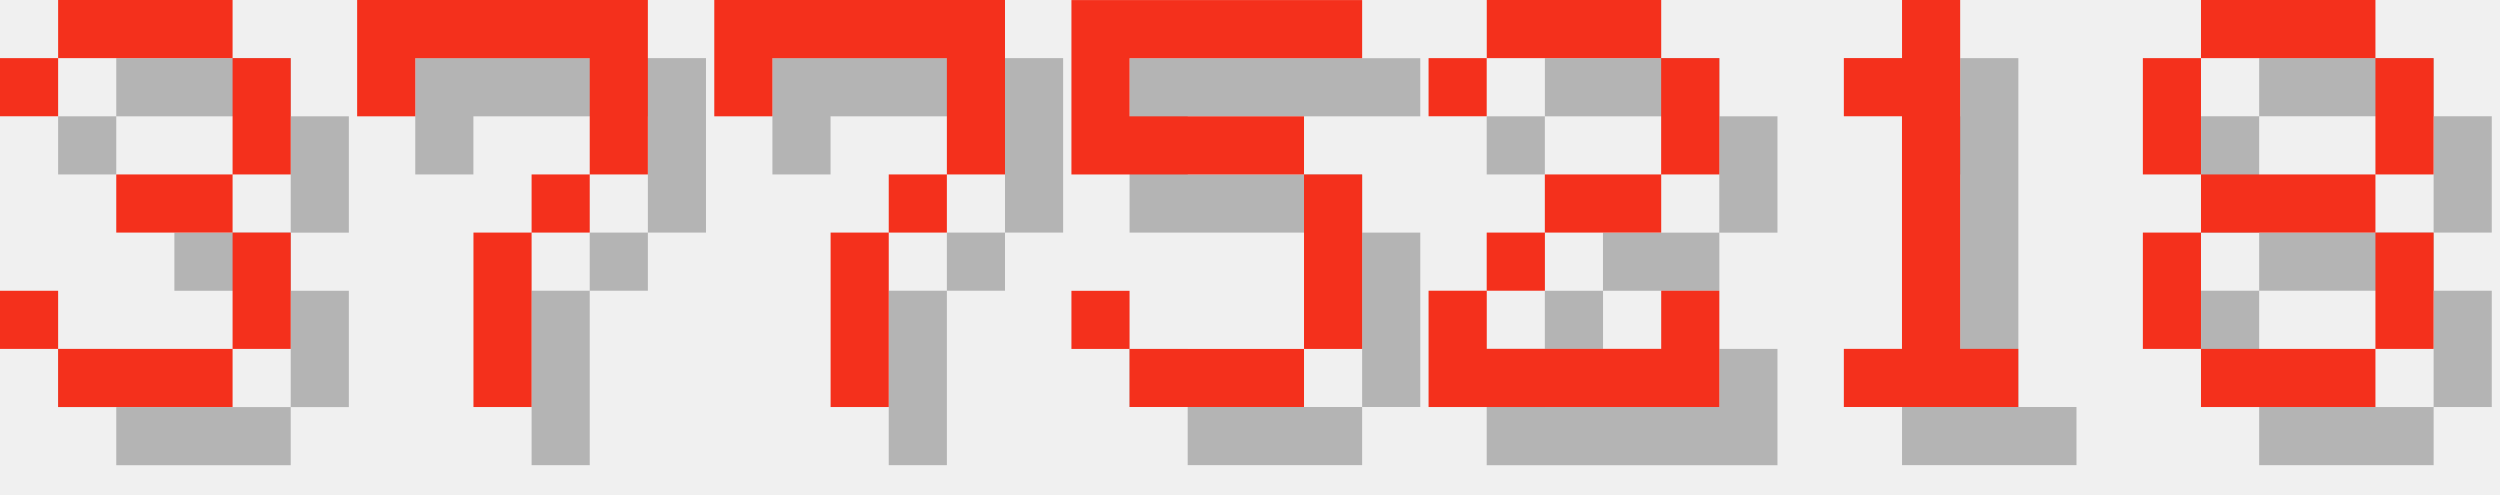
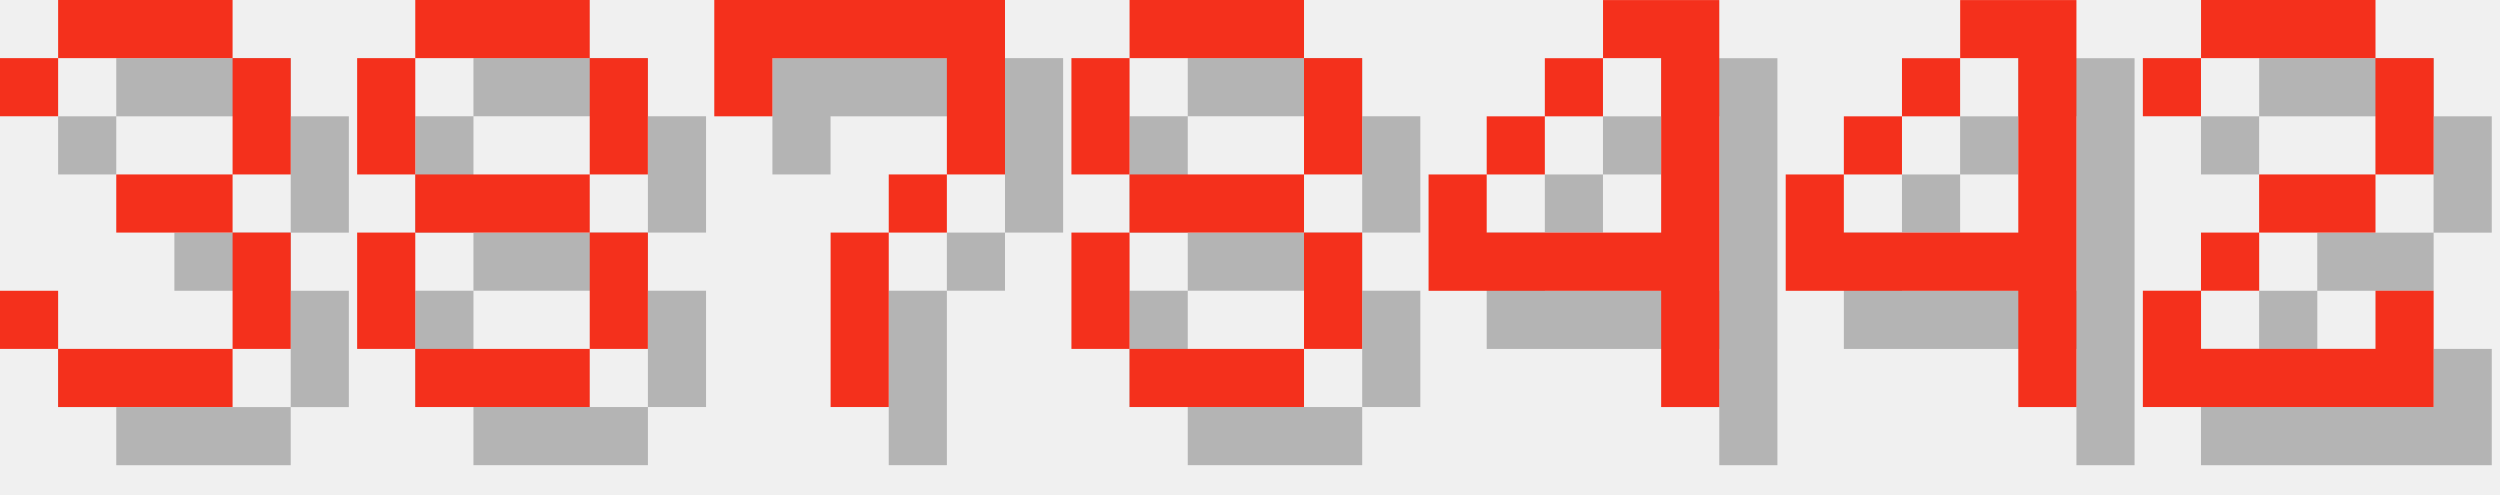
<svg xmlns="http://www.w3.org/2000/svg" version="1.1" width="182.0" height="36">
  <style>
        .text-foreground {
            fill: #F4301C;
        }
        .text-shadow {
            fill: #000000;
            fill-opacity: 0.25;
        }
    </style>
  <g class="digit" id="digit_3" transform="translate(0.0, 0), scale(4)">
    <path id="digit_3_shadow" class="text-shadow" d="m1.058 2.117v1.058h1.058v-1.058h3.175v2.117h-2.117v1.058h2.117v2.117h-3.175v-1.058h-1.058v1.058h1.058v1.058h3.175v-1.058h1.058v-2.117h-1.058v-1.058h1.058v-2.117h-1.058v-1.058h-3.175v1.058h-1.058z" fill-opacity=".5" style="paint-order:stroke fill markers" />
    <path id="digit_3_fg" class="text-foreground" d="m0 1.058v1.058h1.058v-1.058h3.175v2.117h-2.117v1.058h2.117v2.117h-3.175v-1.058h-1.058v1.058h1.058v1.058h3.175v-1.058h1.058v-2.117h-1.058v-1.058h1.058v-2.117h-1.058v-1.058h-3.175v1.058h-1.058z" fill="#fff" style="paint-order:stroke fill markers" />
  </g>
-   <g class="digit" id="digit_7" transform="translate(26.0, 0), scale(4)">
-     <path id="digit_7_shadow" class="text-shadow" d="m1.058 1.058 2e-6 2.117h1.058v-1.058h3.175v1.058l2e-7 1.058h-1.058v1.058h-1.058l4e-7 3.175 1.058 1e-7v-3.175h1.058v-1.058h1.058l5e-7 -1.058v-2.117z" fill-opacity=".5" style="paint-order:stroke fill markers" />
-     <path id="digit_7_fg" class="text-foreground" d="m0 0 2e-6 2.117h1.058v-1.058h3.175v1.058l2e-7 1.058h-1.058v1.058h-1.058l4e-7 3.175 1.058 1e-7v-3.175h1.058v-1.058h1.058l5e-7 -1.058v-2.117z" fill="#fff" style="paint-order:stroke fill markers" />
+   <g class="digit" id="digit_8" transform="translate(26.0, 0), scale(4)">
+     <path id="digit_8_shadow" class="text-shadow" d="m2.117 1.058v1.058h3.175v-1.058h-3.175zm3.175 1.058v2.117h1.058v-2.117h-1.058zm0 2.117h-3.175v1.058h3.175v-1.058zm0 1.058v2.117h1.058v-2.117h-1.058zm0 2.117h-3.175v1.058h3.175v-1.058zm-3.175 0v-2.117h-1.058v2.117h1.058zm0-3.175v-2.117h-1.058v2.117h1.058z" fill-opacity=".5" style="paint-order:stroke fill markers" />
+     <path id="digit_8_fg" class="text-foreground" d="m1.058 0v1.058h3.175v-1.058h-3.175zm3.175 1.058v2.117h1.058v-2.117h-1.058zm0 2.117h-3.175v1.058h3.175v-1.058zm0 1.058v2.117h1.058v-2.117h-1.058zm0 2.117h-3.175v1.058h3.175v-1.058zm-3.175 0v-2.117h-1.058v2.117h1.058zm0-3.175v-2.117h-1.058v2.117h1.058z" fill="#fff" style="paint-order:stroke fill markers" />
  </g>
  <g class="digit" id="digit_7" transform="translate(52.0, 0), scale(4)">
    <path id="digit_7_shadow" class="text-shadow" d="m1.058 1.058 2e-6 2.117h1.058v-1.058h3.175v1.058l2e-7 1.058h-1.058v1.058h-1.058l4e-7 3.175 1.058 1e-7v-3.175h1.058v-1.058h1.058l5e-7 -1.058v-2.117z" fill-opacity=".5" style="paint-order:stroke fill markers" />
    <path id="digit_7_fg" class="text-foreground" d="m0 0 2e-6 2.117h1.058v-1.058h3.175v1.058l2e-7 1.058h-1.058v1.058h-1.058l4e-7 3.175 1.058 1e-7v-3.175h1.058v-1.058h1.058l5e-7 -1.058v-2.117z" fill="#fff" style="paint-order:stroke fill markers" />
  </g>
-   <g class="digit" id="digit_5" transform="translate(78.0, 0), scale(4)">
-     <path id="digit_5_shadow" class="text-shadow" d="m1.058 1.058v3.175h4.233v3.175h-3.175v-1.058h-1.058v1.058h1.058v1.058h3.175v-1.058h1.058v-3.175h-1.058v-1.058h-3.175v-1.058h4.233v-1.058h-5.292z" fill-opacity=".5" style="paint-order:stroke fill markers" />
-     <path id="digit_5_fg" class="text-foreground" d="m0 0v3.175h4.233v3.175h-3.175v-1.058h-1.058v1.058h1.058v1.058h3.175v-1.058h1.058v-3.175h-1.058v-1.058h-3.175v-1.058h4.233v-1.058h-5.292z" fill="#fff" style="paint-order:stroke fill markers" />
+   <g class="digit" id="digit_8" transform="translate(78.0, 0), scale(4)">
+     <path id="digit_8_shadow" class="text-shadow" d="m2.117 1.058v1.058h3.175v-1.058h-3.175zm3.175 1.058v2.117h1.058v-2.117h-1.058zm0 2.117h-3.175v1.058h3.175v-1.058zm0 1.058v2.117h1.058v-2.117h-1.058zm0 2.117h-3.175v1.058h3.175v-1.058zm-3.175 0v-2.117h-1.058v2.117h1.058zm0-3.175v-2.117h-1.058v2.117h1.058z" fill-opacity=".5" style="paint-order:stroke fill markers" />
+     <path id="digit_8_fg" class="text-foreground" d="m1.058 0v1.058h3.175v-1.058h-3.175zm3.175 1.058v2.117h1.058v-2.117h-1.058zm0 2.117h-3.175v1.058h3.175v-1.058zm0 1.058v2.117h1.058v-2.117h-1.058zm0 2.117h-3.175v1.058h3.175v-1.058zm-3.175 0v-2.117h-1.058v2.117h1.058zm0-3.175v-2.117h-1.058v2.117h1.058z" fill="#fff" style="paint-order:stroke fill markers" />
  </g>
-   <g class="digit" id="digit_2" transform="translate(104.0, 0), scale(4)">
+   <g class="digit" id="digit_4" transform="translate(104.0, 0), scale(4)">
+     <path id="digit_4_shadow" class="text-shadow" d="m4.233 1.058v1.058h1.058v3.175h-3.175v-1.058h-1.058v2.117h4.233v2.117h1.058v-7.408h-2.117zm-2.117 3.175h1.058v-1.058h-1.058v1.058zm1.058-1.058h1.058v-1.058h-1.058v1.058z" fill-opacity=".5" style="paint-order:stroke fill markers" />
+     <path id="digit_4_fg" class="text-foreground" d="m3.175 0v1.058h1.058v3.175h-3.175v-1.058h-1.058v2.117h4.233v2.117h1.058v-7.408h-2.117zm-2.117 3.175h1.058v-1.058h-1.058v1.058zm1.058-1.058h1.058v-1.058h-1.058v1.058z" fill="#fff" style="paint-order:stroke fill markers" />
+   </g>
+   <g class="digit" id="digit_4" transform="translate(130.0, 0), scale(4)">
+     <path id="digit_4_shadow" class="text-shadow" d="m4.233 1.058v1.058h1.058v3.175h-3.175v-1.058h-1.058v2.117h4.233v2.117h1.058v-7.408h-2.117zm-2.117 3.175h1.058v-1.058h-1.058v1.058zm1.058-1.058h1.058v-1.058h-1.058v1.058z" fill-opacity=".5" style="paint-order:stroke fill markers" />
+     <path id="digit_4_fg" class="text-foreground" d="m3.175 0v1.058h1.058v3.175h-3.175v-1.058h-1.058v2.117h4.233v2.117h1.058v-7.408h-2.117zm-2.117 3.175h1.058v-1.058h-1.058v1.058zm1.058-1.058h1.058v-1.058h-1.058v1.058z" fill="#fff" style="paint-order:stroke fill markers" />
+   </g>
+   <g class="digit" id="digit_2" transform="translate(156.0, 0), scale(4)">
    <path id="digit_2_shadow" class="text-shadow" d="m1.058 2.117v1.058h1.058v-1.058h3.175v2.117h-2.117v1.058h-1.058v1.058h-1.058v2.117h5.292v-2.117h-1.058v1.058h-3.175v-1.058h1.058v-1.058h2.117v-1.058h1.058v-2.117h-1.058v-1.058h-3.175v1.058h-1.058z" fill-opacity=".5" style="paint-order:stroke fill markers" />
    <path id="digit_2_fg" class="text-foreground" d="m0 1.058v1.058h1.058v-1.058h3.175v2.117h-2.117v1.058h-1.058v1.058h-1.058v2.117h5.292v-2.117h-1.058v1.058h-3.175v-1.058h1.058v-1.058h2.117v-1.058h1.058v-2.117h-1.058v-1.058h-3.175v1.058h-1.058z" fill="#fff" style="paint-order:stroke fill markers" />
  </g>
-   <g class="digit" id="digit_1" transform="translate(130.0, 0), scale(4)">
-     <path id="digit_1_shadow" class="text-shadow" d="m2.117 2.117v1.058h1.058v4.233h-1.058v1.058h3.175v-1.058h-1.058v-6.35h-1.058v1.058h-1.058z" fill-opacity=".5" style="paint-order:stroke fill markers" />
-     <path id="digit_1_fg" class="text-foreground" d="m1.058 1.058v1.058h1.058v4.233h-1.058v1.058h3.175v-1.058h-1.058v-6.35h-1.058v1.058h-1.058z" fill="#fff" style="paint-order:stroke fill markers" />
-   </g>
-   <g class="digit" id="digit_8" transform="translate(156.0, 0), scale(4)">
-     <path id="digit_8_shadow" class="text-shadow" d="m2.117 1.058v1.058h3.175v-1.058h-3.175zm3.175 1.058v2.117h1.058v-2.117h-1.058zm0 2.117h-3.175v1.058h3.175v-1.058zm0 1.058v2.117h1.058v-2.117h-1.058zm0 2.117h-3.175v1.058h3.175v-1.058zm-3.175 0v-2.117h-1.058v2.117h1.058zm0-3.175v-2.117h-1.058v2.117h1.058z" fill-opacity=".5" style="paint-order:stroke fill markers" />
-     <path id="digit_8_fg" class="text-foreground" d="m1.058 0v1.058h3.175v-1.058h-3.175zm3.175 1.058v2.117h1.058v-2.117h-1.058zm0 2.117h-3.175v1.058h3.175v-1.058zm0 1.058v2.117h1.058v-2.117h-1.058zm0 2.117h-3.175v1.058h3.175v-1.058zm-3.175 0v-2.117h-1.058v2.117h1.058zm0-3.175v-2.117h-1.058v2.117h1.058z" fill="#fff" style="paint-order:stroke fill markers" />
-   </g>
</svg>
